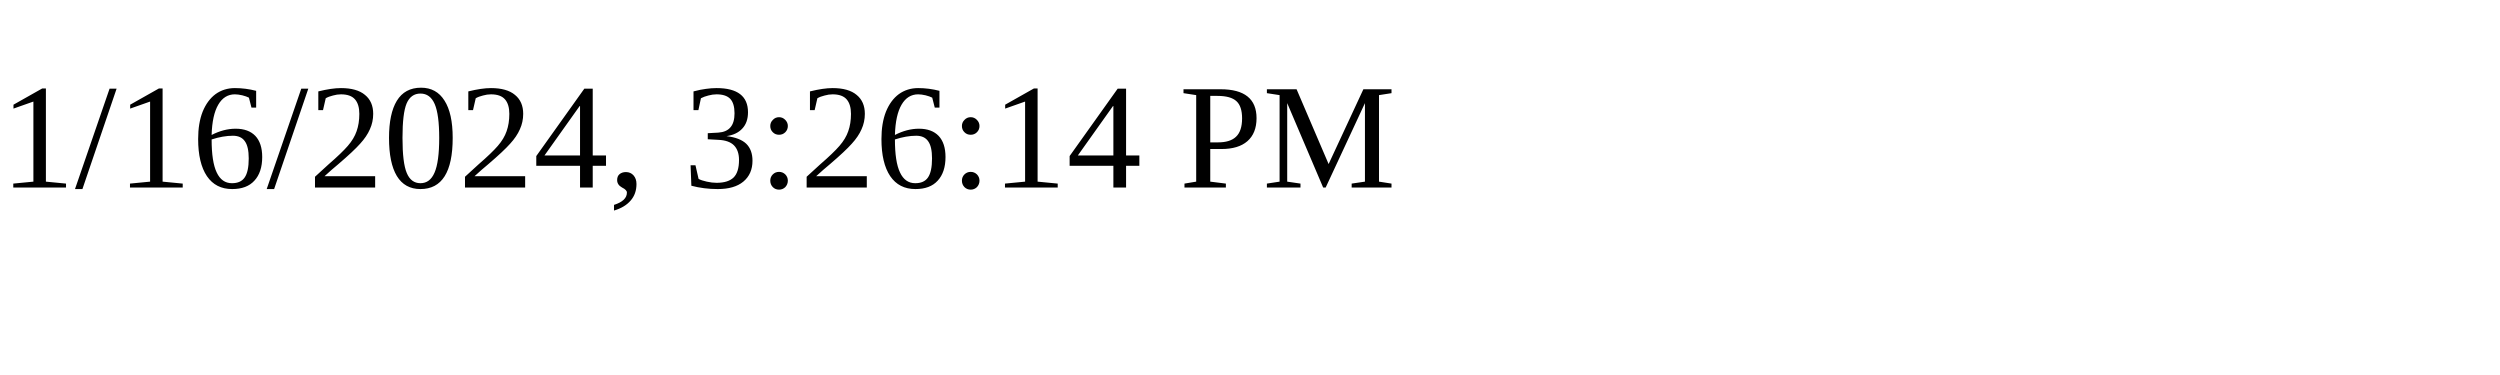
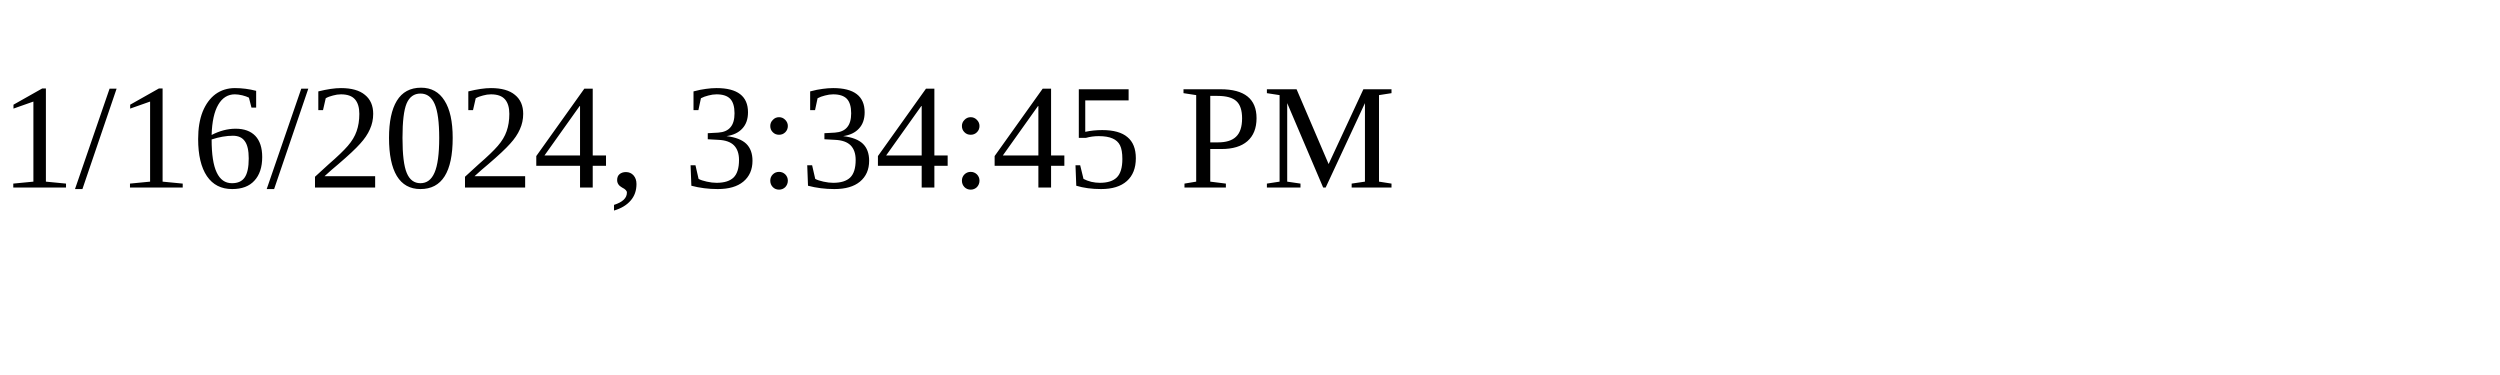
<svg xmlns="http://www.w3.org/2000/svg" height="30" width="200">
-   <text x="0" y="15">1/16/2024, 3:26:14 PM</text>
+   <text x="0" y="15">1/16/2024, 3:34:45 PM</text>
</svg>
